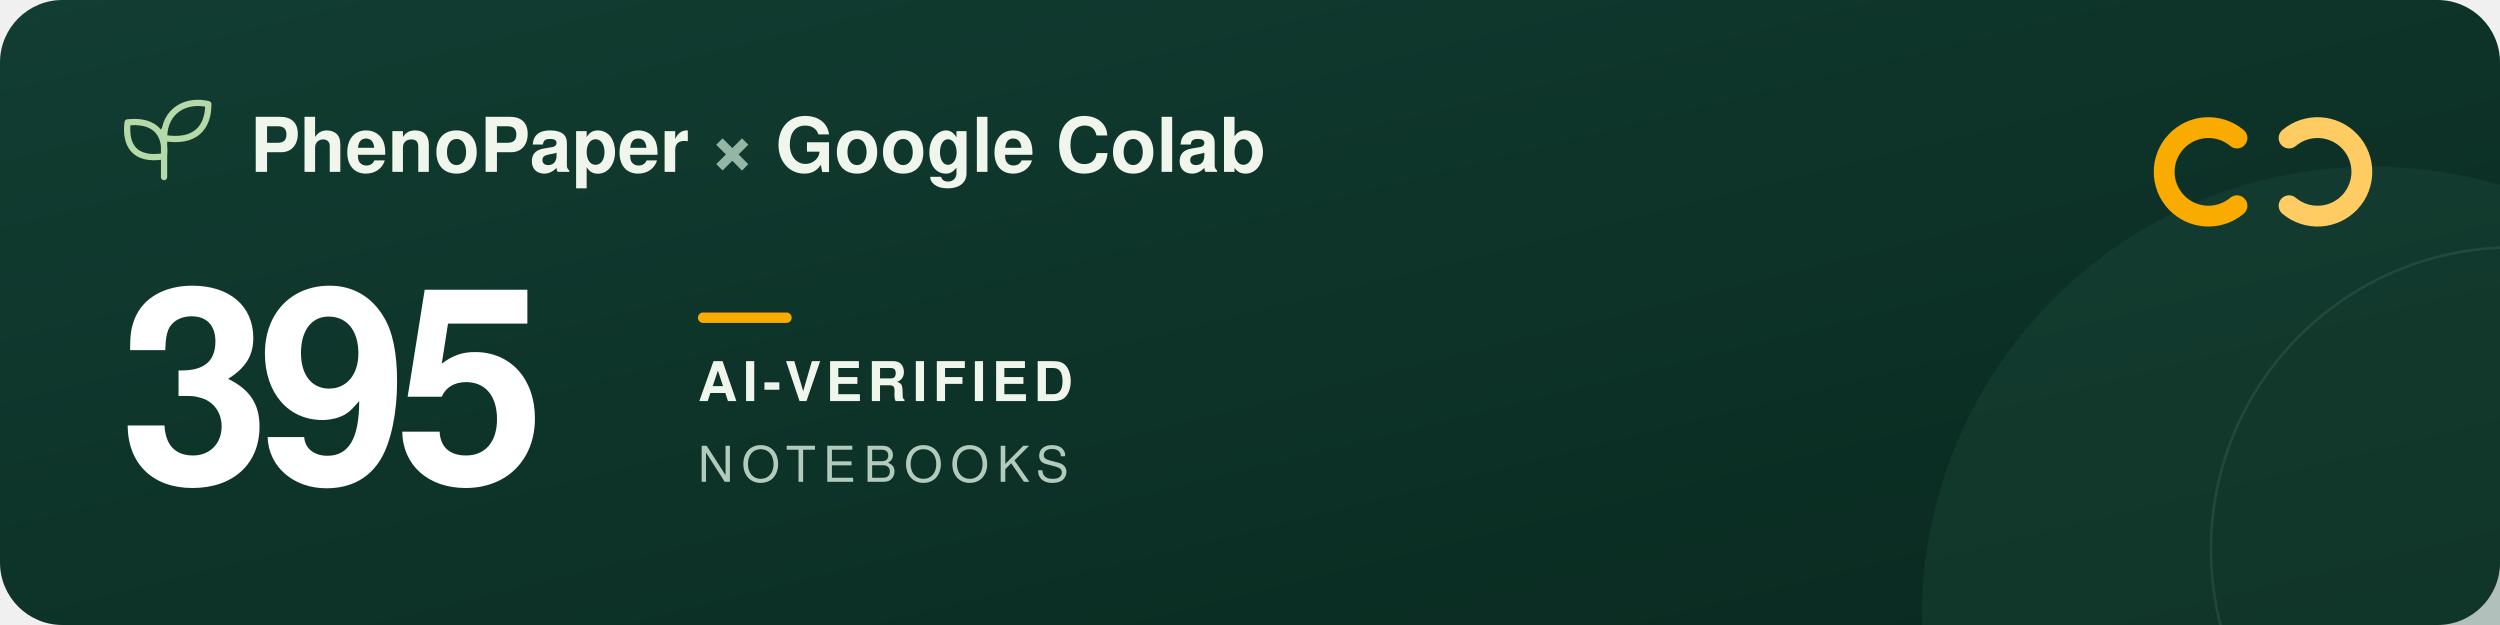
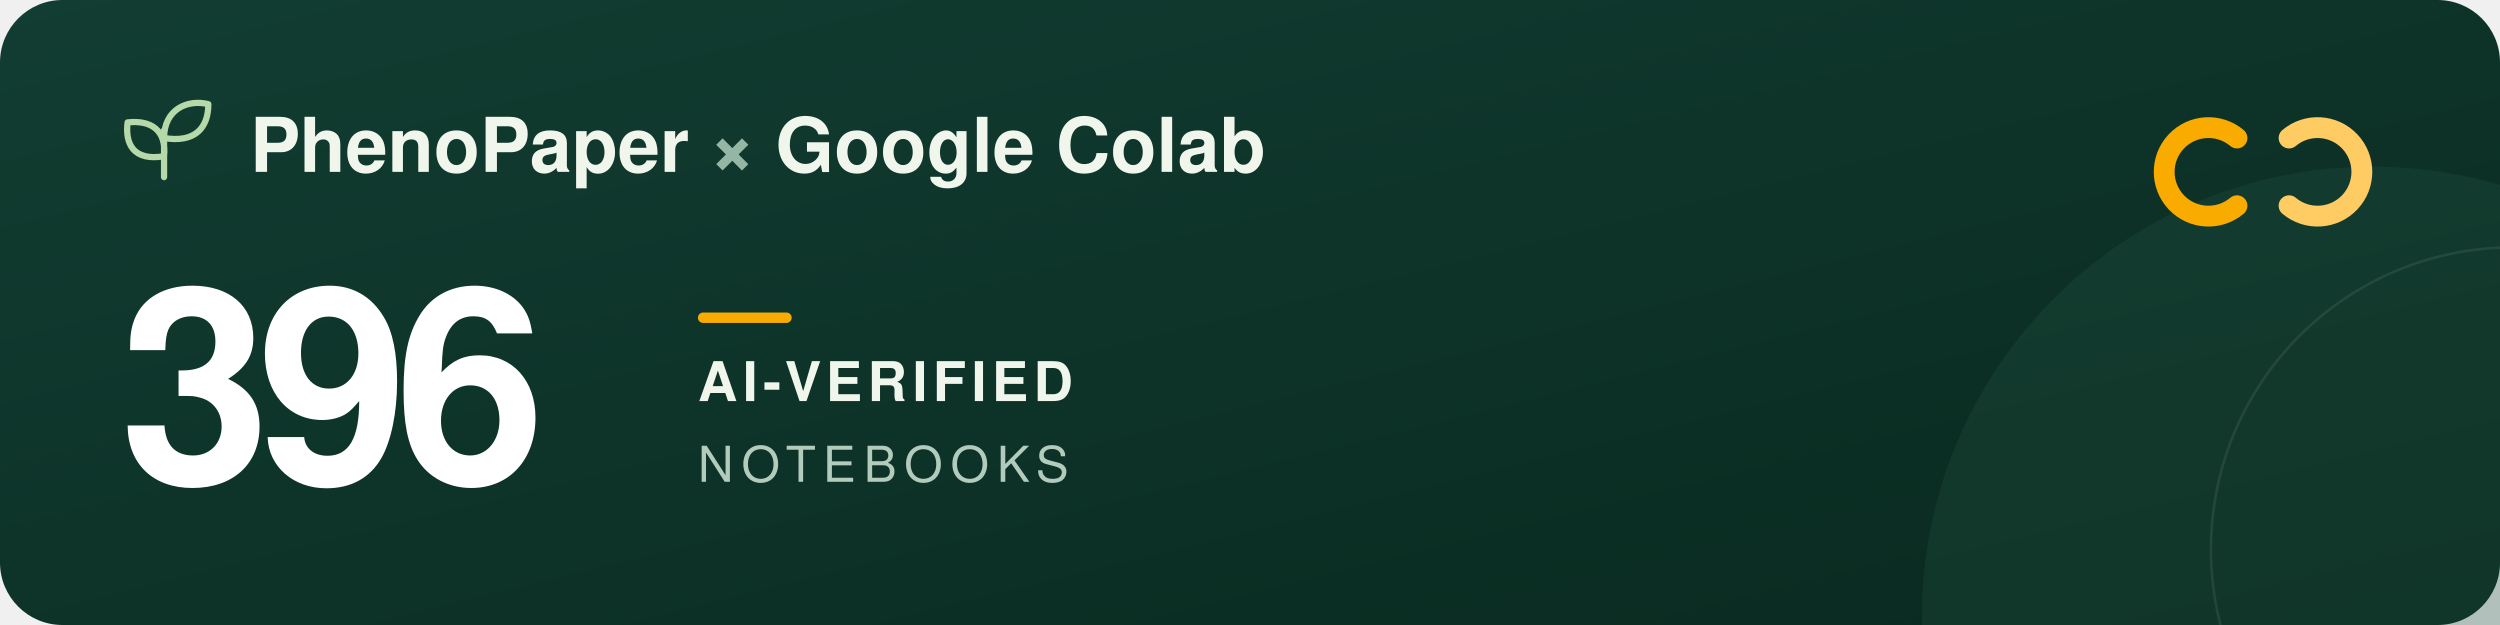
<svg xmlns="http://www.w3.org/2000/svg" width="960" height="240" viewBox="0 0 960 240" role="img" aria-labelledby="title description">
  <defs>
    <linearGradient id="forest" x2="1" y2="1">
      <stop stop-color="#123d32" />
      <stop offset="1" stop-color="#09291f" />
    </linearGradient>
  </defs>
  <rect width="960" height="240" rx="24" fill="url(#forest)" />
  <circle cx="911" cy="237" r="173" fill="#205240" opacity=".3" />
  <circle cx="965" cy="211" r="116" fill="none" stroke="#a5c6ad" stroke-opacity=".12" />
  <g transform="translate(48 39)" fill="none" stroke="#b5d9a9" stroke-width="2.4" stroke-linecap="round" stroke-linejoin="round">
    <path d="M15 29V11M15 21C3 23 0 16 1 8c9-1 15 3 14 13ZM15 14C15 3 24-1 32 1c0 9-5 15-17 13Z" />
  </g>
  <g font-family="-apple-system, BlinkMacSystemFont, 'Segoe UI', Helvetica, Arial, sans-serif">
    <text x="96" y="66" fill="#f1f6ed" font-size="29" font-weight="600">PhenoPaper <tspan fill="#95b6a5">×</tspan> Google Colab</text>
-     <text x="46" y="185" fill="#ffffff" font-size="104" font-weight="700" letter-spacing="-5">395</text>
+     <text x="46" y="185" fill="#ffffff" font-size="104" font-weight="700" letter-spacing="-5">396</text>
    <rect x="268" y="120" width="36" height="4" rx="2" fill="#f9ab00" />
    <text x="268" y="154" fill="#f1f6ed" font-size="21" font-weight="600" letter-spacing="2">AI-VERIFIED</text>
    <text x="268" y="185" fill="#b2cbbc" font-size="19" font-weight="500" letter-spacing="3">NOTEBOOKS</text>
  </g>
  <g transform="translate(832 44)" fill="none" stroke-width="8" stroke-linecap="round">
    <path d="M27 9a17 17 0 1 0 0 26" stroke="#f9ab00" />
    <path d="M47 9a17 17 0 1 1 0 26" stroke="#ffcc64" />
  </g>
</svg>
